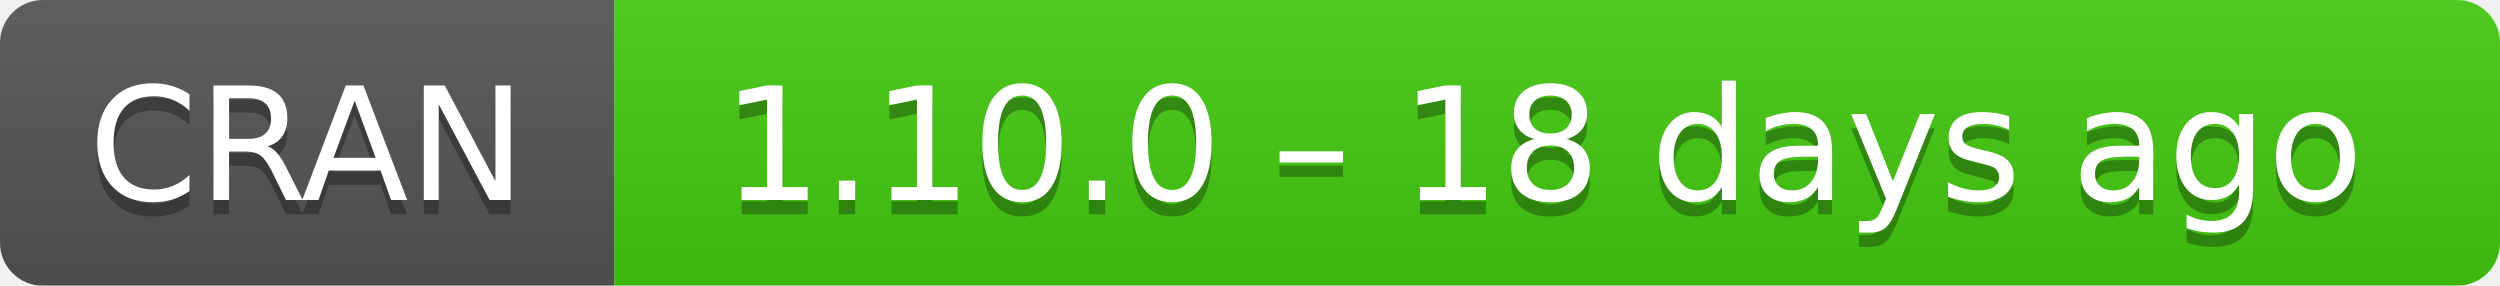
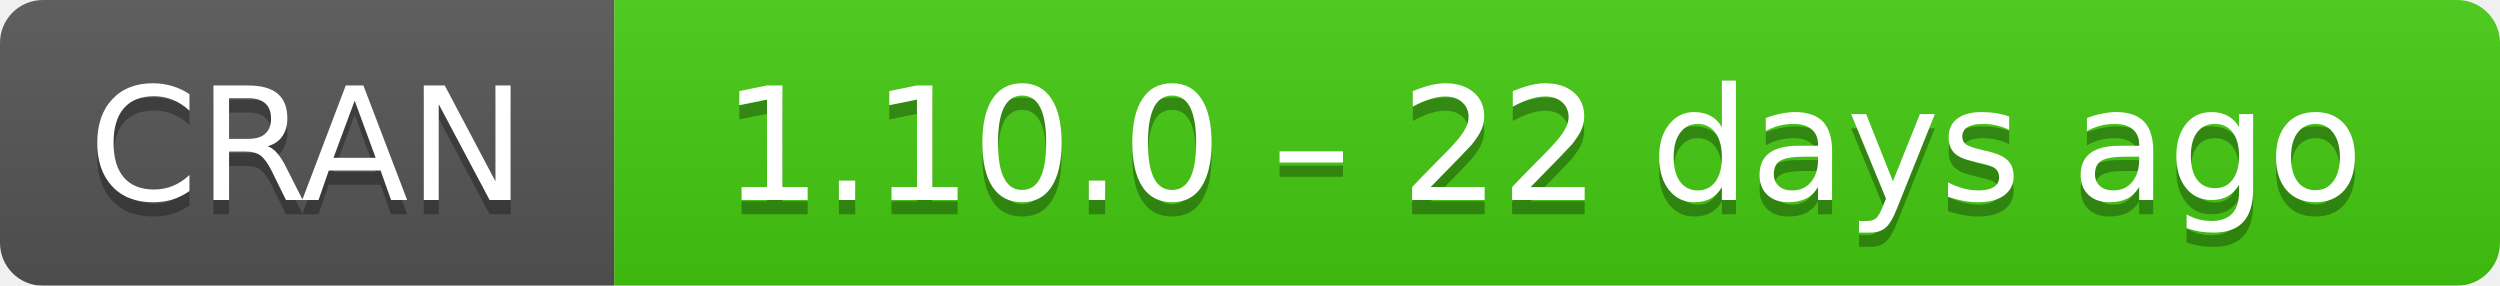
- <svg xmlns="http://www.w3.org/2000/svg" width="175" height="20" aria-label="CRAN 1.10.0 – 18 days ago">
+ <svg xmlns="http://www.w3.org/2000/svg" width="175" height="20" aria-label="CRAN 1.10.0 – 22 days ago">
  <linearGradient id="b" x2="0" y2="100%">
    <stop offset="0" stop-color="#bbb" stop-opacity=".1" />
    <stop offset="1" stop-opacity=".1" />
  </linearGradient>
  <mask id="a">
    <rect width="175" height="20" rx="3" fill="#fff" />
  </mask>
  <g mask="url(#a)">
    <path fill="#555" d="M0 0h43v20H0z" />
    <path fill="#4c1" d="M43 0h153v20H43z" />
    <path fill="url(#b)" d="M0 0h175v20H0z" />
  </g>
  <g fill="#fff" text-anchor="middle" font-family="DejaVu Sans,Verdana,Geneva,sans-serif" font-size="11">
    <text x="21.5" y="15" fill="#010101" fill-opacity=".3">
      CRAN
    </text>
    <text x="21.5" y="14">
      CRAN
    </text>
    <text x="108" y="15" fill="#010101" fill-opacity=".3">
-       1.10.0 – 18 days ago
+       1.10.0 – 22 days ago
    </text>
    <text x="108" y="14">
-       1.10.0 – 18 days ago
+       1.10.0 – 22 days ago
    </text>
  </g>
</svg>
